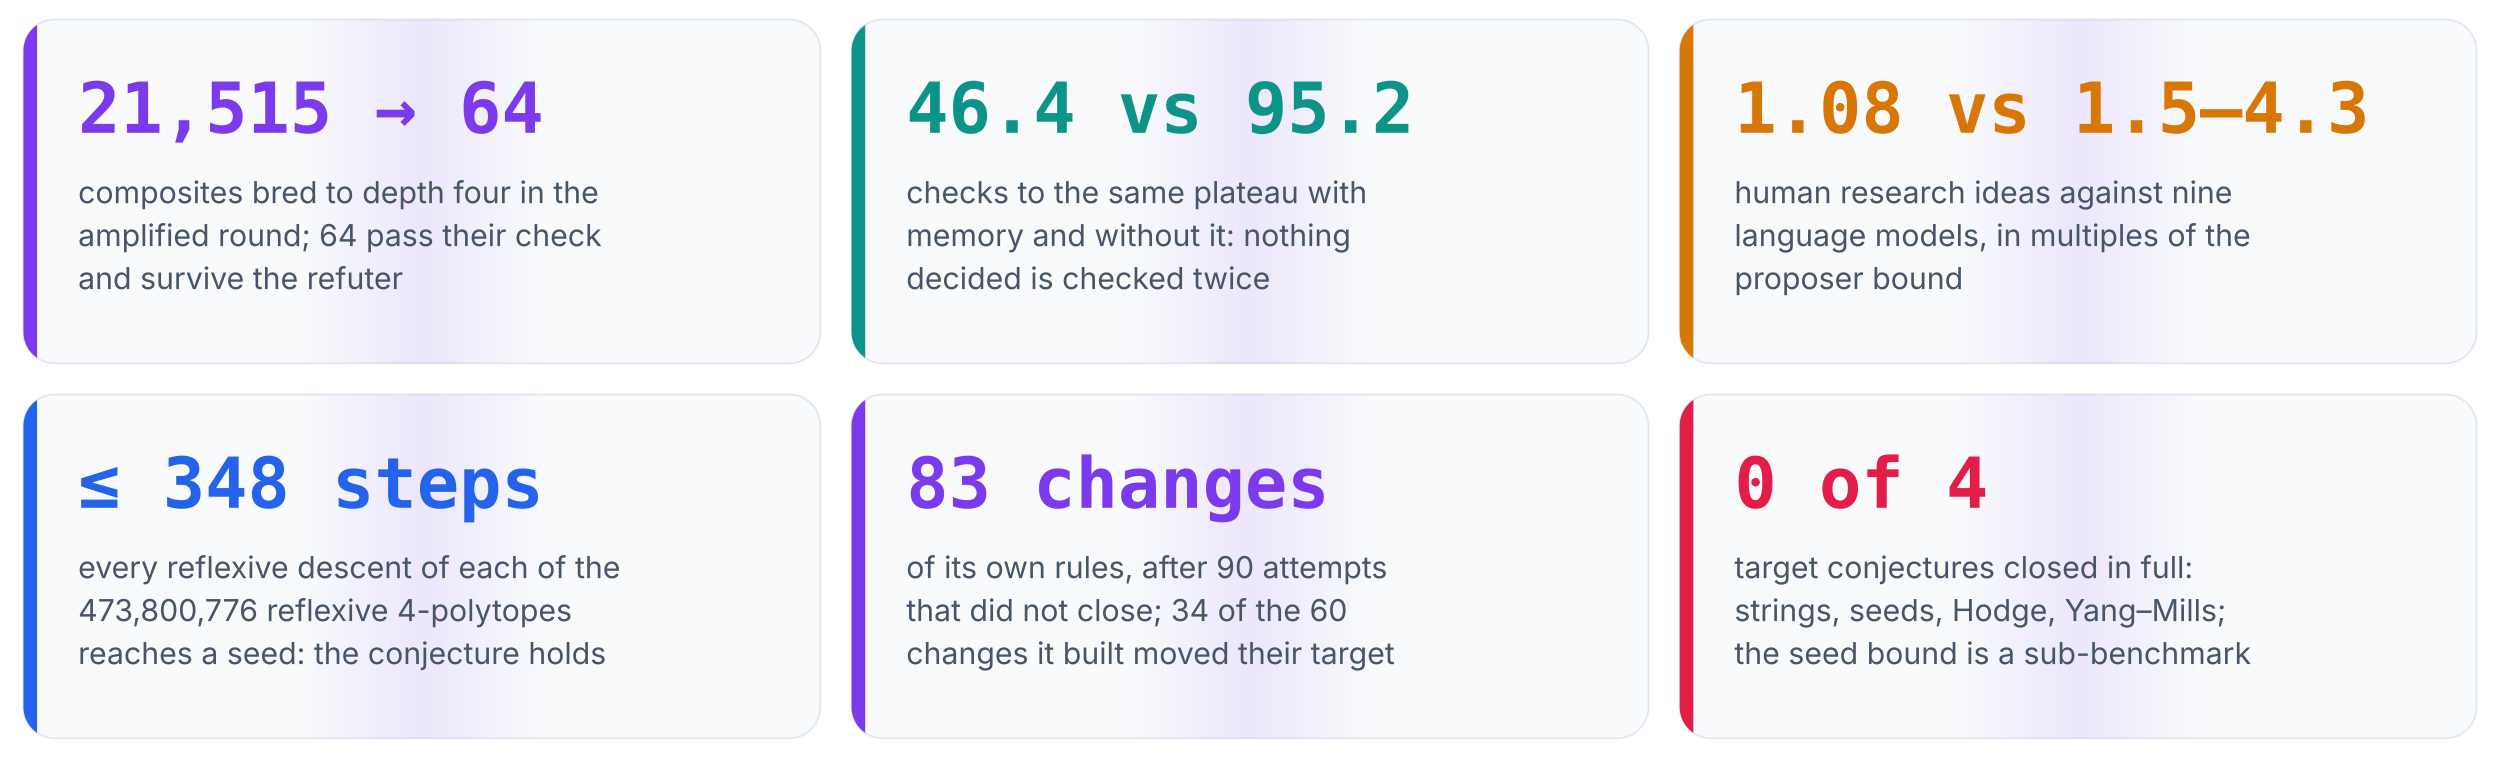
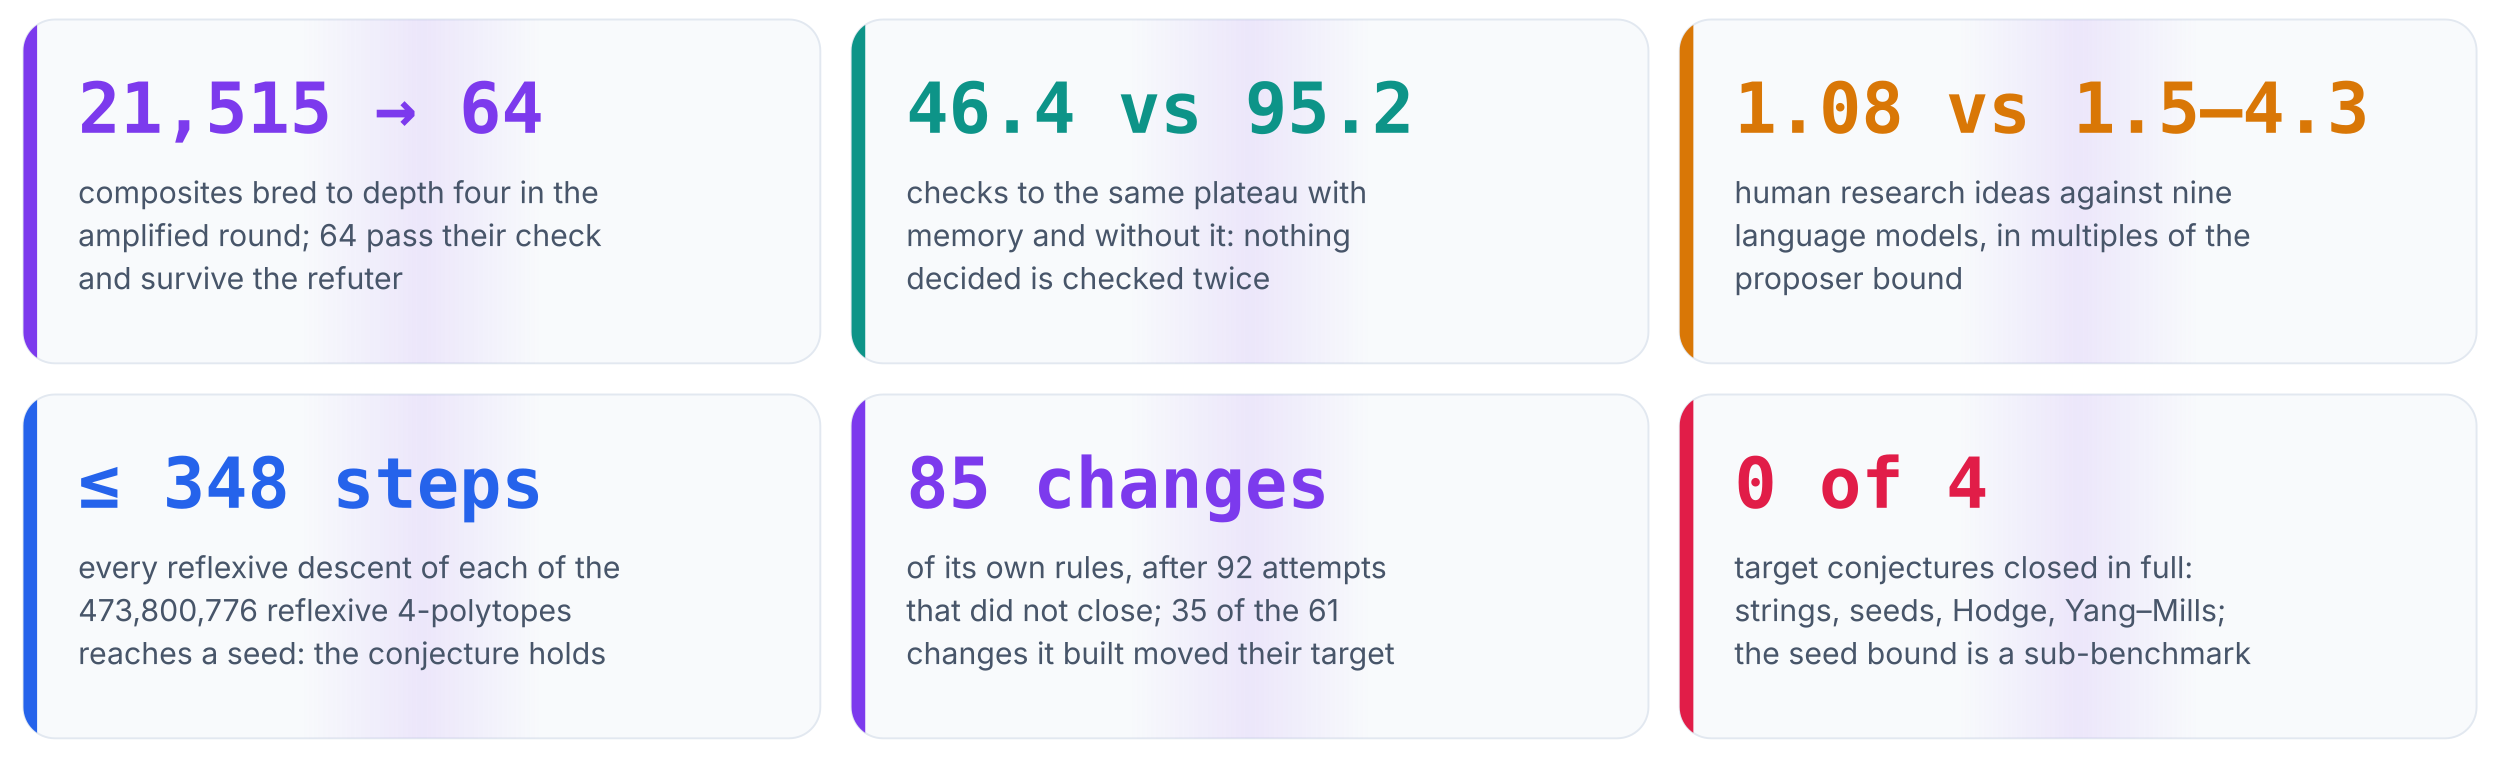
<svg xmlns="http://www.w3.org/2000/svg" viewBox="0 0 1280 388" width="1280" height="388" role="img" aria-label="Six numbers from the runs of Anaxia">
  <style>@keyframes flow{to{stroke-dashoffset:-28}}@keyframes pulse{0%,100%{transform:scale(1)}50%{transform:scale(1.12)}}@keyframes rise{from{transform:scaleX(0)}to{transform:scaleX(1)}}[marker-end]{stroke-dasharray:8 6;animation:flow 1.4s linear infinite}.pulse{transform-box:fill-box;transform-origin:center;animation:pulse 2.4s ease-in-out infinite}.rise{transform-box:fill-box;transform-origin:left;animation:rise 1.8s cubic-bezier(.2,.8,.2,1) both}@keyframes draw{from{stroke-dashoffset:1}to{stroke-dashoffset:0}}.draw{stroke-dasharray:1;stroke-dashoffset:1;animation:draw 1.1s cubic-bezier(.4,0,.2,1) forwards}@keyframes orbit{to{transform:rotate(360deg)}}.orbit{transform-box:fill-box;transform-origin:center;animation:orbit 12s linear infinite}@keyframes grow{from{transform:scaleY(0)}to{transform:scaleY(1)}}.grow{transform-box:fill-box;transform-origin:bottom;animation:grow 1.6s cubic-bezier(.2,.8,.2,1) both}@keyframes fade{from{opacity:0;transform:translateY(10px)}to{opacity:1;transform:none}}.fade{animation:fade .9s cubic-bezier(.2,.8,.2,1) both}@keyframes ping{0%{opacity:.7;transform:scale(1)}100%{opacity:0;transform:scale(2.6)}}.ping{transform-box:fill-box;transform-origin:center;animation:ping 2.2s cubic-bezier(0,0,.2,1) infinite}@keyframes sweep{0%,55%{transform:translateX(-100%)}100%{transform:translateX(100%)}}.sweep{transform-box:fill-box;animation:sweep 7s ease-in-out infinite}@keyframes march{to{stroke-dashoffset:-24}}.march{stroke-dasharray:3 9;animation:march 2s linear infinite}</style>
  <style>@media (prefers-reduced-motion:reduce){*{animation:none!important}.draw{stroke-dashoffset:0!important}.ping,.sweep{display:none}}</style>
  <defs>
    <linearGradient id="sheen" x1="0" y1="0" x2="1" y2="0">
      <stop offset="0.35" stop-color="#7c3aed" stop-opacity="0" />
      <stop offset="0.5" stop-color="#7c3aed" stop-opacity="0.10" />
      <stop offset="0.65" stop-color="#7c3aed" stop-opacity="0" />
    </linearGradient>
  </defs>
  <clipPath id="c0">
    <rect x="12.0" y="10.0" width="408.0" height="176.0" rx="16" />
  </clipPath>
  <g class="fade" style="animation-delay:0.00s">
    <rect x="12.0" y="10.0" width="408.0" height="176.0" rx="16" fill="#f8fafc" stroke="#e2e8f0" />
    <g clip-path="url(#c0)">
      <rect class="sweep" x="12.0" y="10.0" width="408.0" height="176.0" fill="url(#sheen)" style="animation-delay:0.00s" />
    </g>
    <rect class="grow" x="12.0" y="10.0" width="7" height="176.0" fill="#7c3aed" clip-path="url(#c0)" style="animation-delay:0.30s" />
    <text x="40.0" y="68.0" font-family="'JetBrains Mono', 'SFMono-Regular', Menlo, Consolas, monospace" font-size="36" font-weight="700" fill="#7c3aed" text-anchor="start">21,515 → 64</text>
    <text x="40.0" y="104.0" font-family="Inter, 'Segoe UI', Roboto, Helvetica, Arial, sans-serif" font-size="15.5" font-weight="400" fill="#475569" text-anchor="start">composites bred to depth four in the</text>
    <text x="40.0" y="126.0" font-family="Inter, 'Segoe UI', Roboto, Helvetica, Arial, sans-serif" font-size="15.5" font-weight="400" fill="#475569" text-anchor="start">amplified round; 64 pass their check</text>
    <text x="40.0" y="148.0" font-family="Inter, 'Segoe UI', Roboto, Helvetica, Arial, sans-serif" font-size="15.5" font-weight="400" fill="#475569" text-anchor="start">and survive the refuter</text>
  </g>
  <clipPath id="c1">
    <rect x="436.0" y="10.0" width="408.0" height="176.0" rx="16" />
  </clipPath>
  <g class="fade" style="animation-delay:0.15s">
    <rect x="436.0" y="10.0" width="408.0" height="176.0" rx="16" fill="#f8fafc" stroke="#e2e8f0" />
    <g clip-path="url(#c1)">
      <rect class="sweep" x="436.0" y="10.0" width="408.0" height="176.0" fill="url(#sheen)" style="animation-delay:1.20s" />
    </g>
    <rect class="grow" x="436.0" y="10.0" width="7" height="176.0" fill="#0d9488" clip-path="url(#c1)" style="animation-delay:0.45s" />
    <text x="464.0" y="68.0" font-family="'JetBrains Mono', 'SFMono-Regular', Menlo, Consolas, monospace" font-size="36" font-weight="700" fill="#0d9488" text-anchor="start">46.4 vs 95.2</text>
    <text x="464.0" y="104.0" font-family="Inter, 'Segoe UI', Roboto, Helvetica, Arial, sans-serif" font-size="15.5" font-weight="400" fill="#475569" text-anchor="start">checks to the same plateau with</text>
    <text x="464.0" y="126.0" font-family="Inter, 'Segoe UI', Roboto, Helvetica, Arial, sans-serif" font-size="15.5" font-weight="400" fill="#475569" text-anchor="start">memory and without it: nothing</text>
    <text x="464.0" y="148.0" font-family="Inter, 'Segoe UI', Roboto, Helvetica, Arial, sans-serif" font-size="15.5" font-weight="400" fill="#475569" text-anchor="start">decided is checked twice</text>
  </g>
  <clipPath id="c2">
    <rect x="860.0" y="10.0" width="408.0" height="176.0" rx="16" />
  </clipPath>
  <g class="fade" style="animation-delay:0.30s">
    <rect x="860.0" y="10.0" width="408.0" height="176.0" rx="16" fill="#f8fafc" stroke="#e2e8f0" />
    <g clip-path="url(#c2)">
      <rect class="sweep" x="860.0" y="10.0" width="408.0" height="176.0" fill="url(#sheen)" style="animation-delay:2.40s" />
    </g>
    <rect class="grow" x="860.0" y="10.0" width="7" height="176.0" fill="#d97706" clip-path="url(#c2)" style="animation-delay:0.60s" />
    <text x="888.0" y="68.0" font-family="'JetBrains Mono', 'SFMono-Regular', Menlo, Consolas, monospace" font-size="36" font-weight="700" fill="#d97706" text-anchor="start">1.08 vs 1.5–4.3</text>
    <text x="888.0" y="104.0" font-family="Inter, 'Segoe UI', Roboto, Helvetica, Arial, sans-serif" font-size="15.5" font-weight="400" fill="#475569" text-anchor="start">human research ideas against nine</text>
    <text x="888.0" y="126.0" font-family="Inter, 'Segoe UI', Roboto, Helvetica, Arial, sans-serif" font-size="15.5" font-weight="400" fill="#475569" text-anchor="start">language models, in multiples of the</text>
    <text x="888.0" y="148.0" font-family="Inter, 'Segoe UI', Roboto, Helvetica, Arial, sans-serif" font-size="15.5" font-weight="400" fill="#475569" text-anchor="start">proposer bound</text>
  </g>
  <clipPath id="c3">
    <rect x="12.0" y="202.0" width="408.0" height="176.0" rx="16" />
  </clipPath>
  <g class="fade" style="animation-delay:0.45s">
    <rect x="12.0" y="202.0" width="408.0" height="176.0" rx="16" fill="#f8fafc" stroke="#e2e8f0" />
    <g clip-path="url(#c3)">
      <rect class="sweep" x="12.0" y="202.0" width="408.0" height="176.0" fill="url(#sheen)" style="animation-delay:3.60s" />
    </g>
    <rect class="grow" x="12.0" y="202.0" width="7" height="176.0" fill="#2563eb" clip-path="url(#c3)" style="animation-delay:0.75s" />
    <text x="40.0" y="260.0" font-family="'JetBrains Mono', 'SFMono-Regular', Menlo, Consolas, monospace" font-size="36" font-weight="700" fill="#2563eb" text-anchor="start">≤ 348 steps</text>
    <text x="40.0" y="296.0" font-family="Inter, 'Segoe UI', Roboto, Helvetica, Arial, sans-serif" font-size="15.5" font-weight="400" fill="#475569" text-anchor="start">every reflexive descent of each of the</text>
    <text x="40.0" y="318.0" font-family="Inter, 'Segoe UI', Roboto, Helvetica, Arial, sans-serif" font-size="15.5" font-weight="400" fill="#475569" text-anchor="start">473,800,776 reflexive 4-polytopes</text>
    <text x="40.0" y="340.0" font-family="Inter, 'Segoe UI', Roboto, Helvetica, Arial, sans-serif" font-size="15.5" font-weight="400" fill="#475569" text-anchor="start">reaches a seed: the conjecture holds</text>
  </g>
  <clipPath id="c4">
    <rect x="436.0" y="202.0" width="408.0" height="176.0" rx="16" />
  </clipPath>
  <g class="fade" style="animation-delay:0.60s">
    <rect x="436.0" y="202.0" width="408.0" height="176.0" rx="16" fill="#f8fafc" stroke="#e2e8f0" />
    <g clip-path="url(#c4)">
      <rect class="sweep" x="436.0" y="202.0" width="408.0" height="176.0" fill="url(#sheen)" style="animation-delay:4.80s" />
    </g>
    <rect class="grow" x="436.0" y="202.0" width="7" height="176.0" fill="#7c3aed" clip-path="url(#c4)" style="animation-delay:0.90s" />
-     <text x="464.0" y="260.0" font-family="'JetBrains Mono', 'SFMono-Regular', Menlo, Consolas, monospace" font-size="36" font-weight="700" fill="#7c3aed" text-anchor="start">83 changes</text>
-     <text x="464.0" y="296.0" font-family="Inter, 'Segoe UI', Roboto, Helvetica, Arial, sans-serif" font-size="15.5" font-weight="400" fill="#475569" text-anchor="start">of its own rules, after 90 attempts</text>
-     <text x="464.0" y="318.0" font-family="Inter, 'Segoe UI', Roboto, Helvetica, Arial, sans-serif" font-size="15.5" font-weight="400" fill="#475569" text-anchor="start">that did not close; 34 of the 60</text>
+     <text x="464.0" y="260.0" font-family="'JetBrains Mono', 'SFMono-Regular', Menlo, Consolas, monospace" font-size="36" font-weight="700" fill="#7c3aed" text-anchor="start">85 changes</text>
+     <text x="464.0" y="296.0" font-family="Inter, 'Segoe UI', Roboto, Helvetica, Arial, sans-serif" font-size="15.5" font-weight="400" fill="#475569" text-anchor="start">of its own rules, after 92 attempts</text>
+     <text x="464.0" y="318.0" font-family="Inter, 'Segoe UI', Roboto, Helvetica, Arial, sans-serif" font-size="15.5" font-weight="400" fill="#475569" text-anchor="start">that did not close; 35 of the 61</text>
    <text x="464.0" y="340.0" font-family="Inter, 'Segoe UI', Roboto, Helvetica, Arial, sans-serif" font-size="15.5" font-weight="400" fill="#475569" text-anchor="start">changes it built moved their target</text>
  </g>
  <clipPath id="c5">
    <rect x="860.0" y="202.0" width="408.0" height="176.0" rx="16" />
  </clipPath>
  <g class="fade" style="animation-delay:0.75s">
    <rect x="860.0" y="202.0" width="408.0" height="176.0" rx="16" fill="#f8fafc" stroke="#e2e8f0" />
    <g clip-path="url(#c5)">
      <rect class="sweep" x="860.0" y="202.0" width="408.0" height="176.0" fill="url(#sheen)" style="animation-delay:6.00s" />
    </g>
    <rect class="grow" x="860.0" y="202.0" width="7" height="176.0" fill="#e11d48" clip-path="url(#c5)" style="animation-delay:1.05s" />
    <text x="888.0" y="260.0" font-family="'JetBrains Mono', 'SFMono-Regular', Menlo, Consolas, monospace" font-size="36" font-weight="700" fill="#e11d48" text-anchor="start">0 of 4</text>
    <text x="888.0" y="296.0" font-family="Inter, 'Segoe UI', Roboto, Helvetica, Arial, sans-serif" font-size="15.5" font-weight="400" fill="#475569" text-anchor="start">target conjectures closed in full:</text>
    <text x="888.0" y="318.0" font-family="Inter, 'Segoe UI', Roboto, Helvetica, Arial, sans-serif" font-size="15.5" font-weight="400" fill="#475569" text-anchor="start">strings, seeds, Hodge, Yang–Mills;</text>
    <text x="888.0" y="340.0" font-family="Inter, 'Segoe UI', Roboto, Helvetica, Arial, sans-serif" font-size="15.5" font-weight="400" fill="#475569" text-anchor="start">the seed bound is a sub-benchmark</text>
  </g>
</svg>
